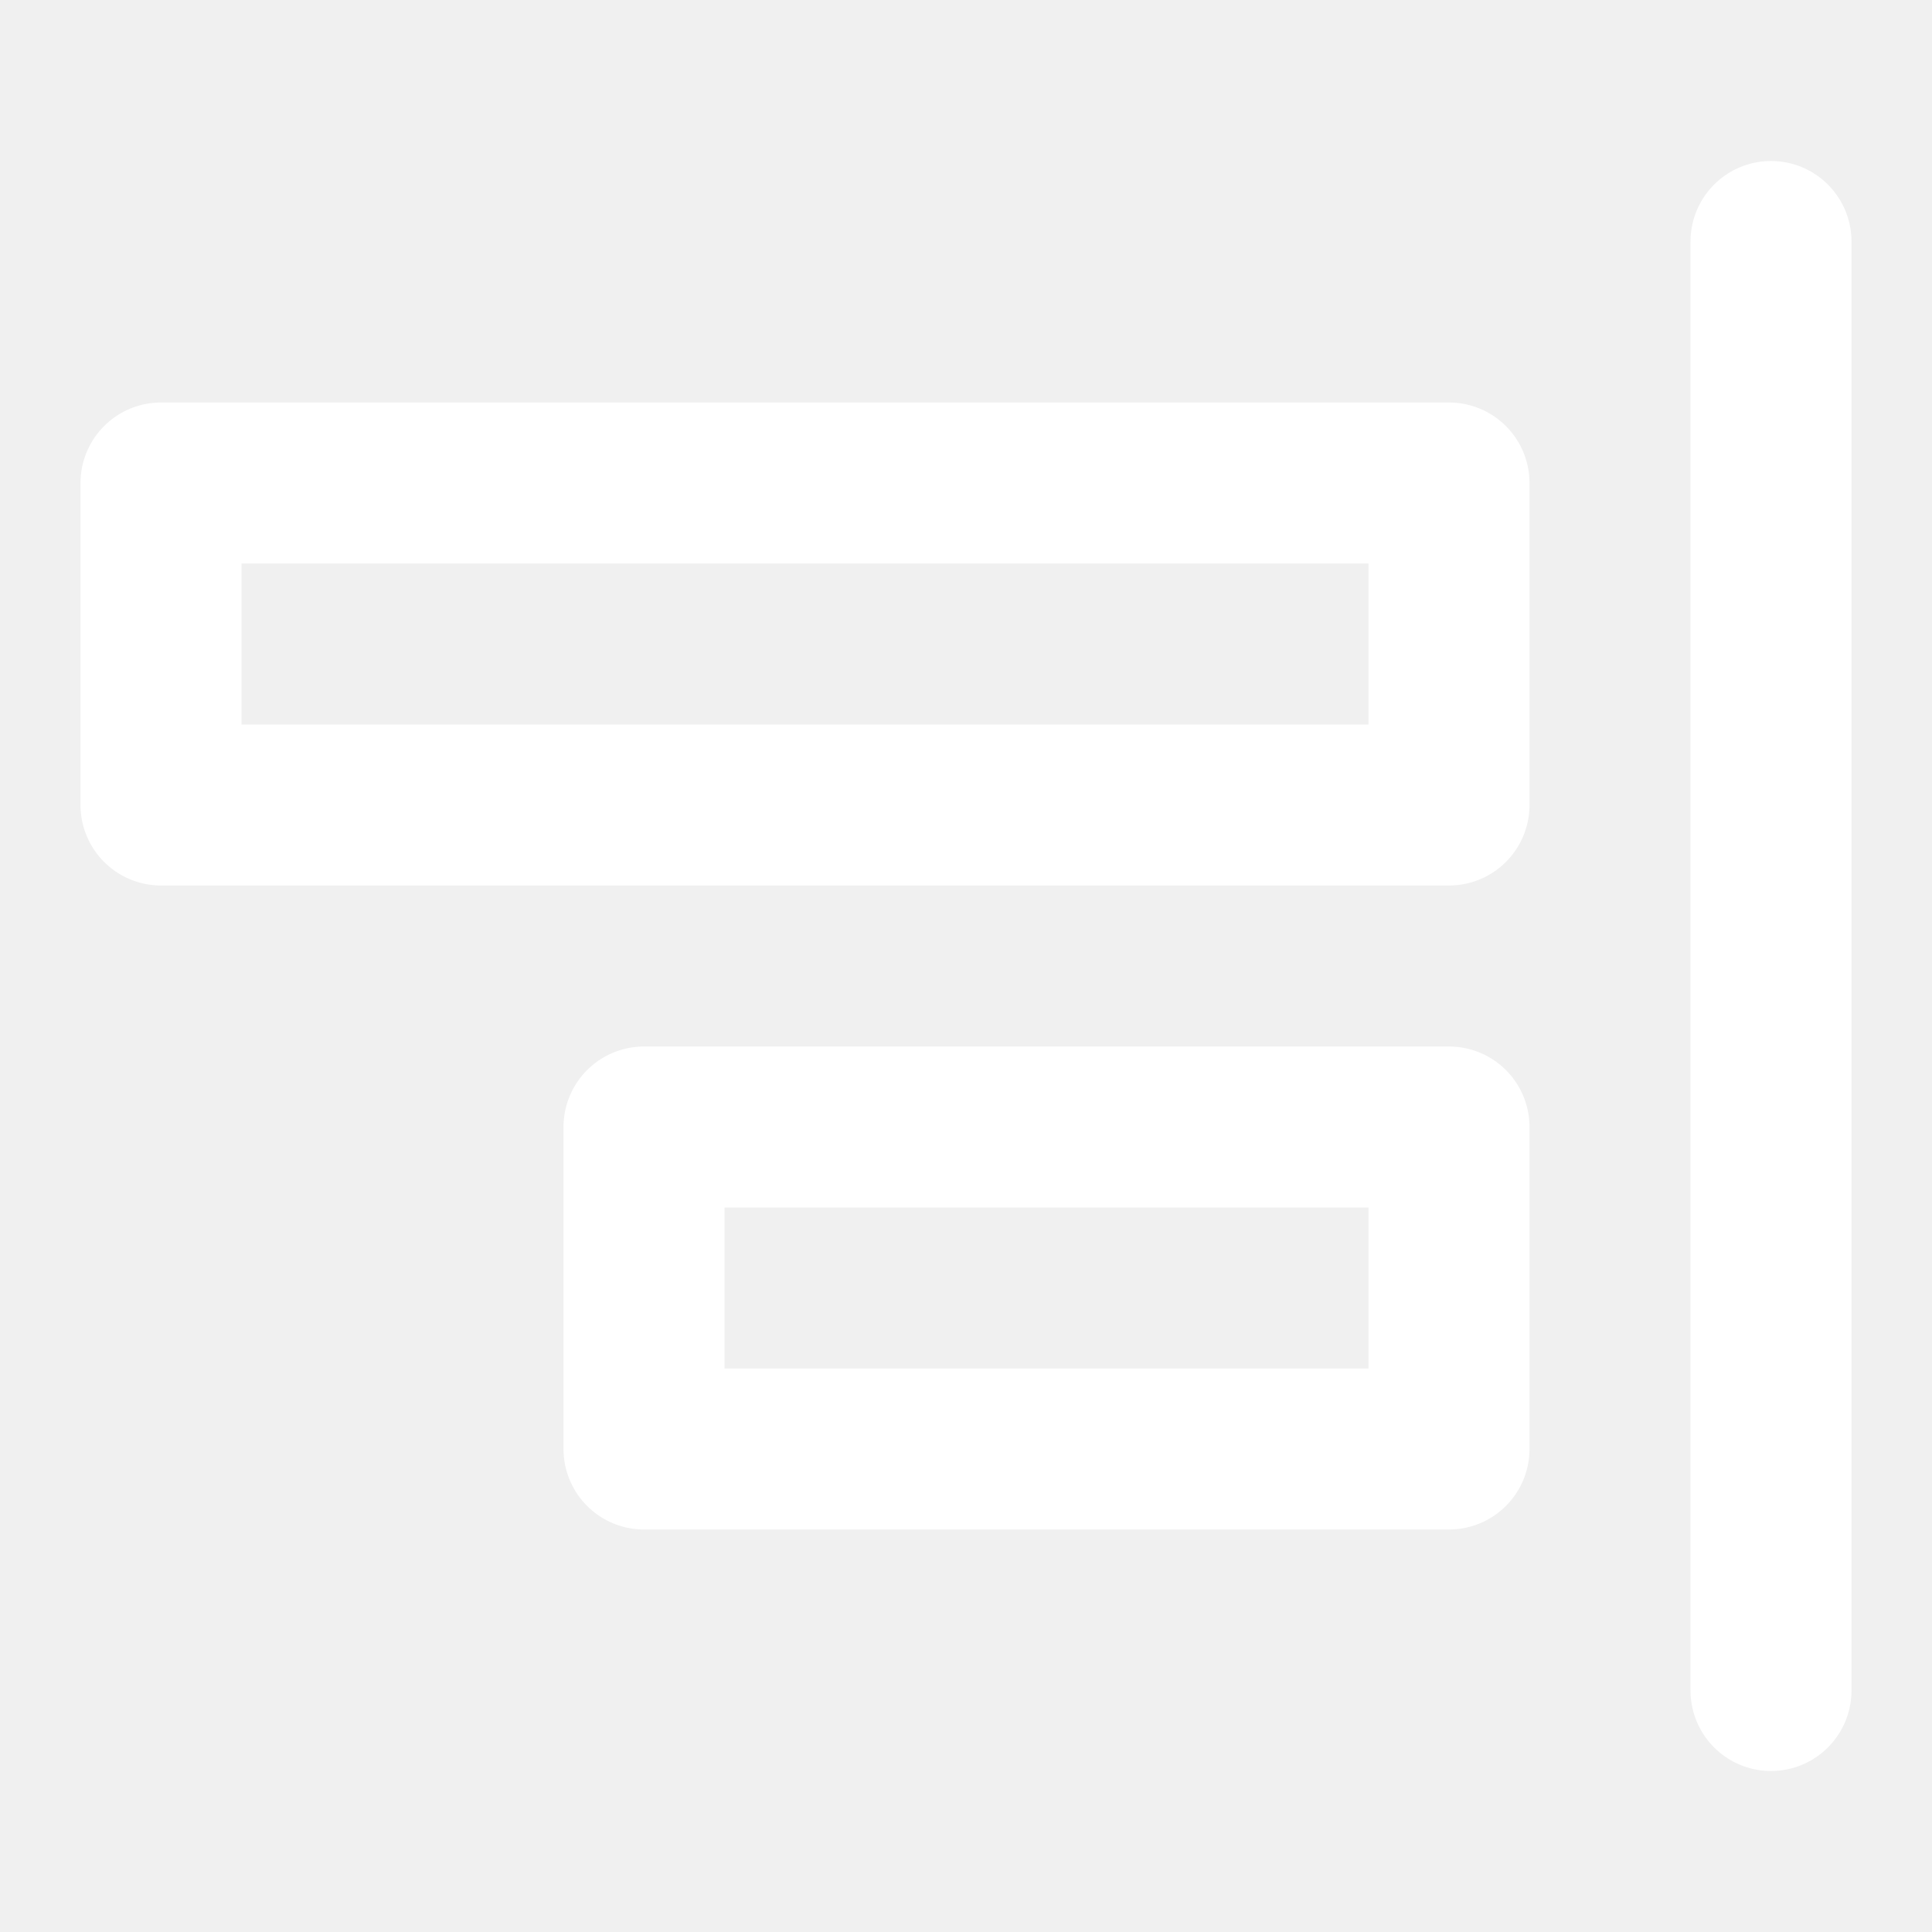
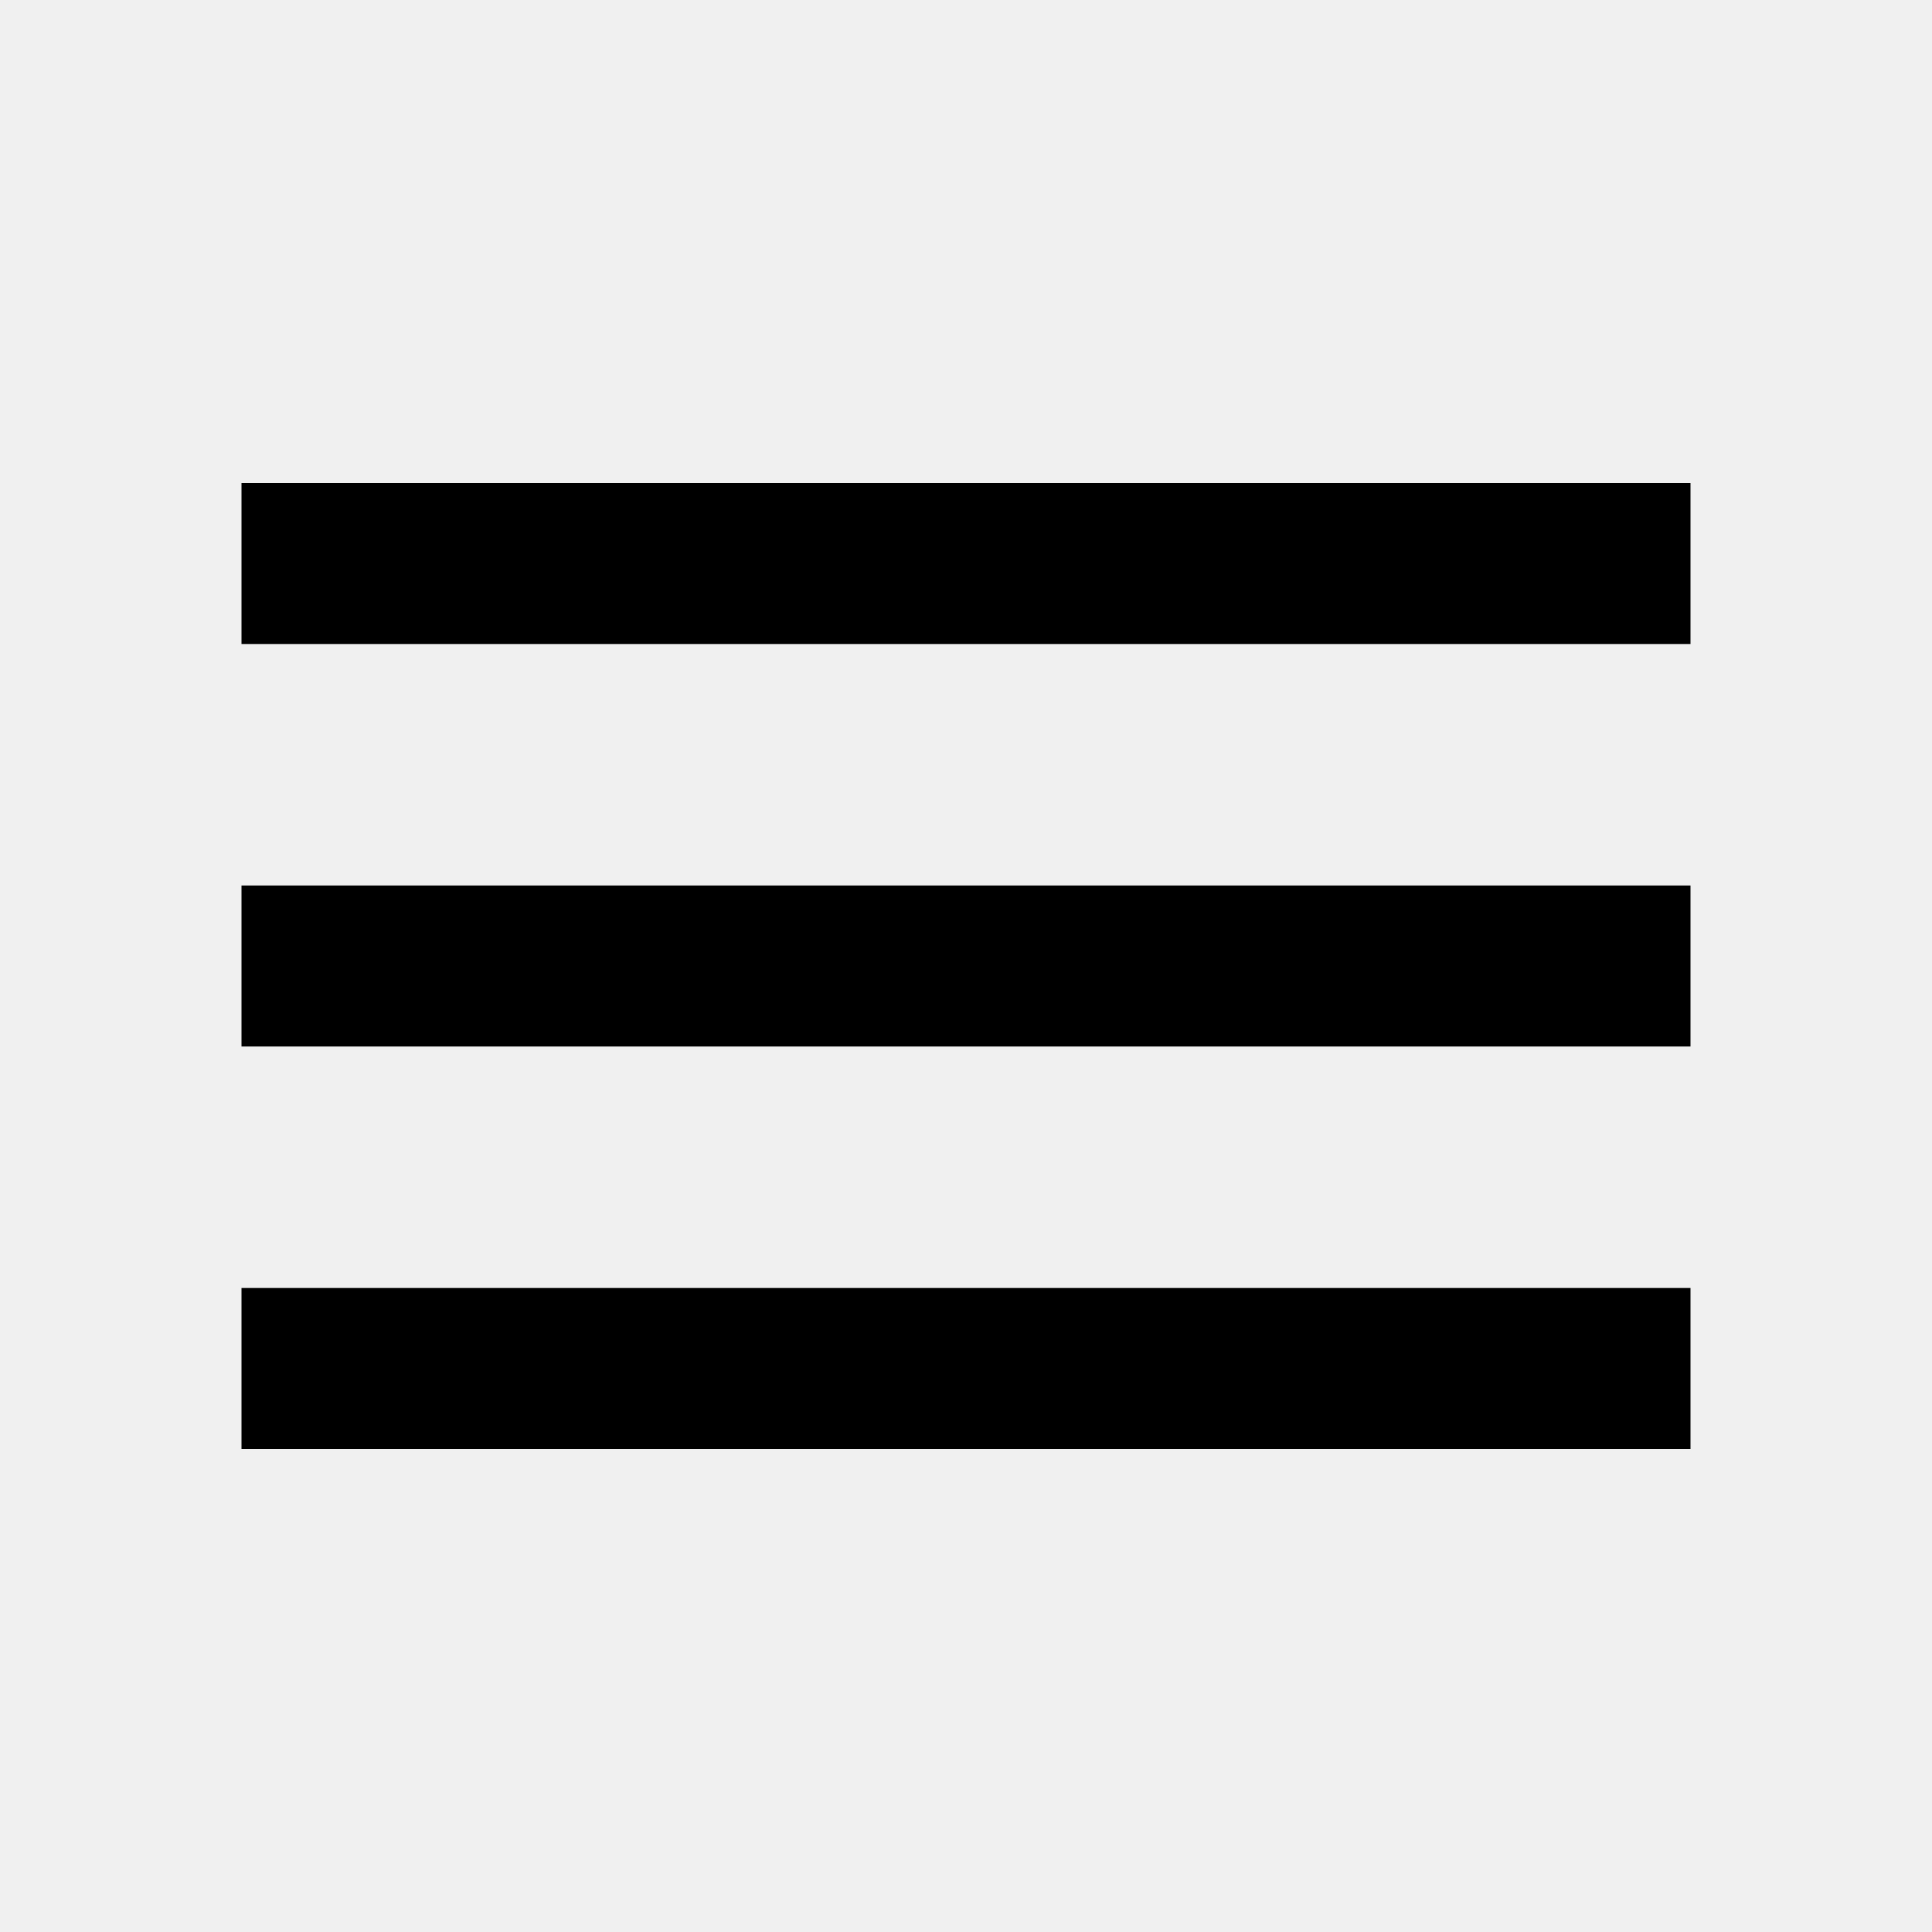
<svg xmlns="http://www.w3.org/2000/svg" width="24" height="24" viewBox="0 0 24 24">
-   <g fill="none" stroke="#ffffff" stroke-linecap="round" stroke-miterlimit="5.759" stroke-width="2">
-     <path d="M22 3v18" />
-     <path stroke-linejoin="round" d="M2 6h16v4H2zm6 8h10v4H8z" />
-   </g>
+   <path fill="#000000" d="M3 18v-2h18v2H3Zm0-5v-2h18v2H3Zm0-5V6h18v2H3Z" />
</svg>
